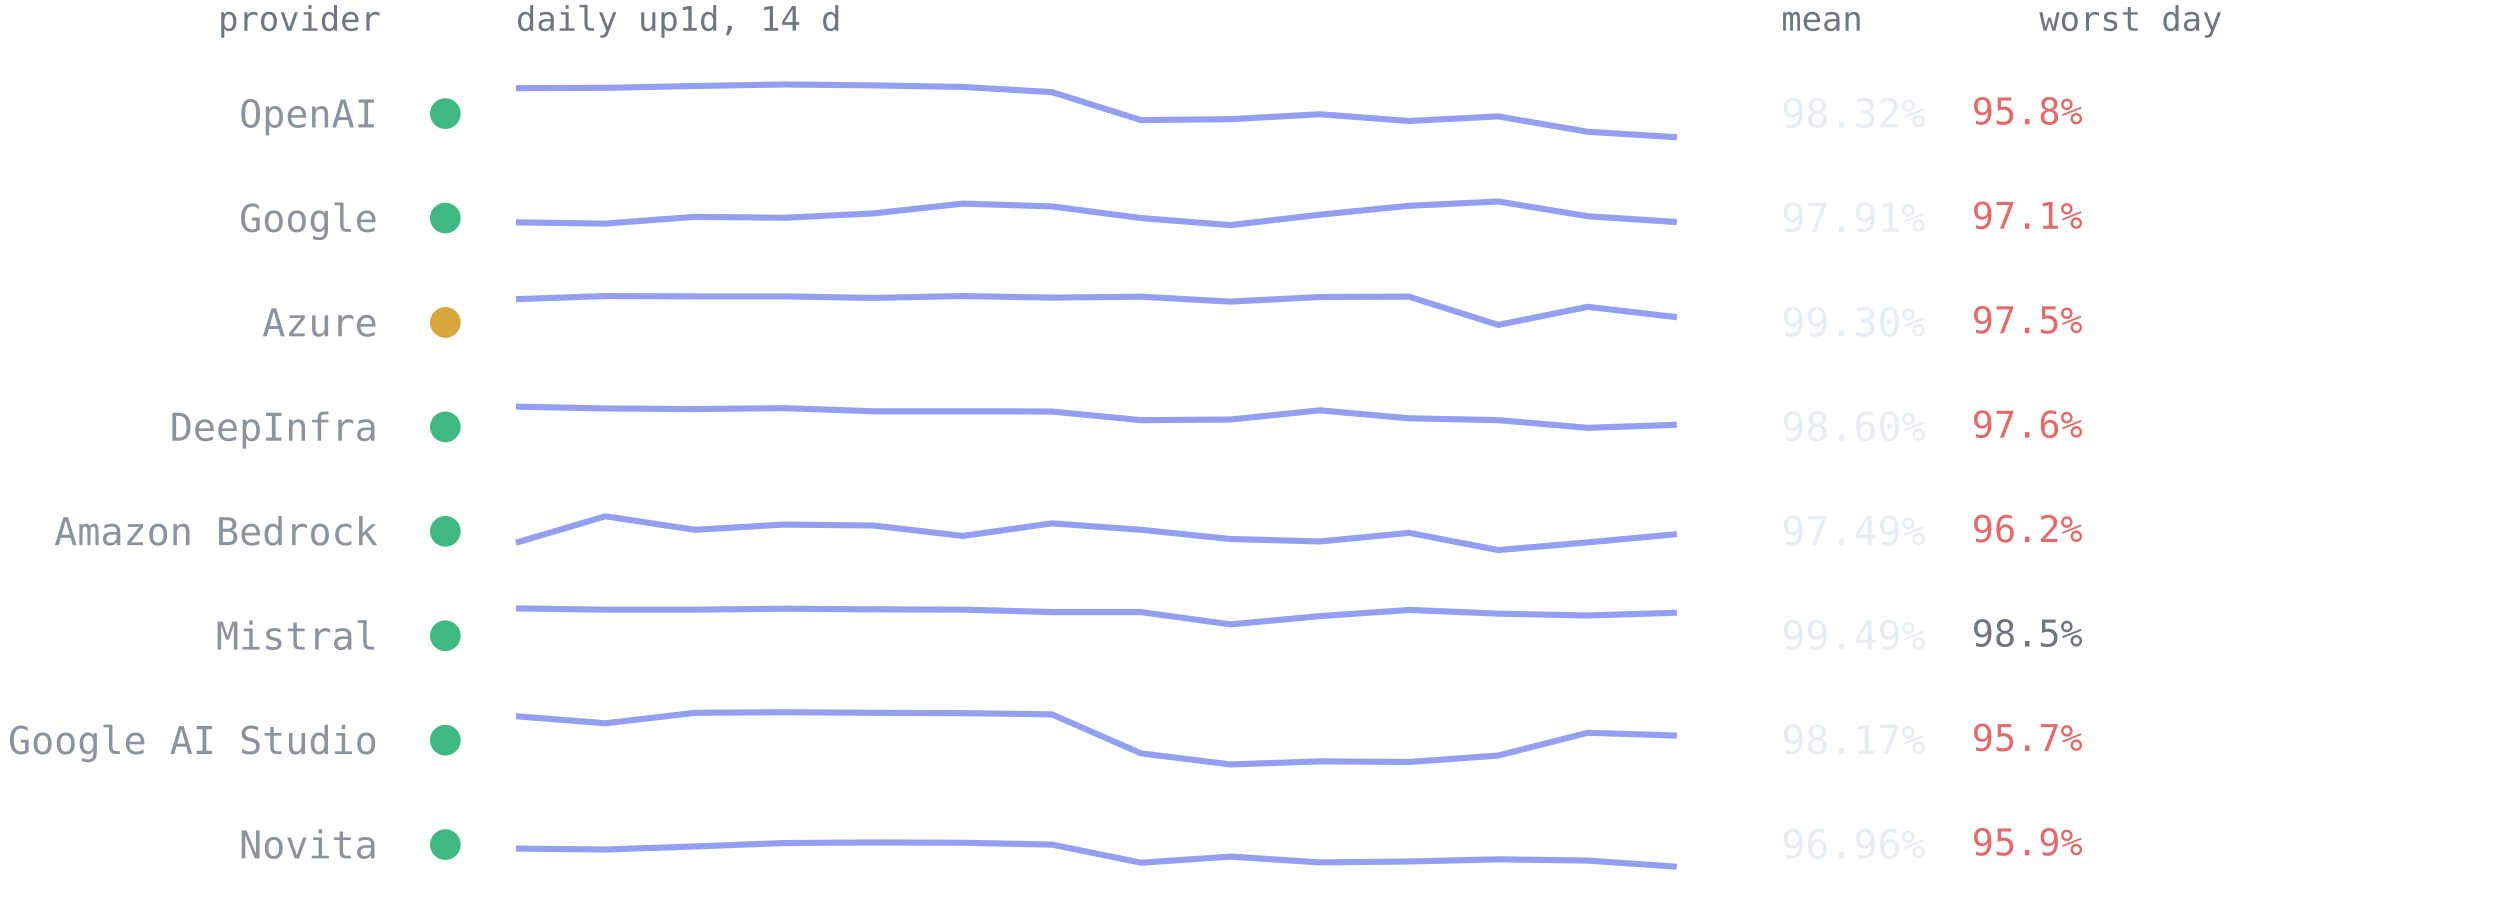
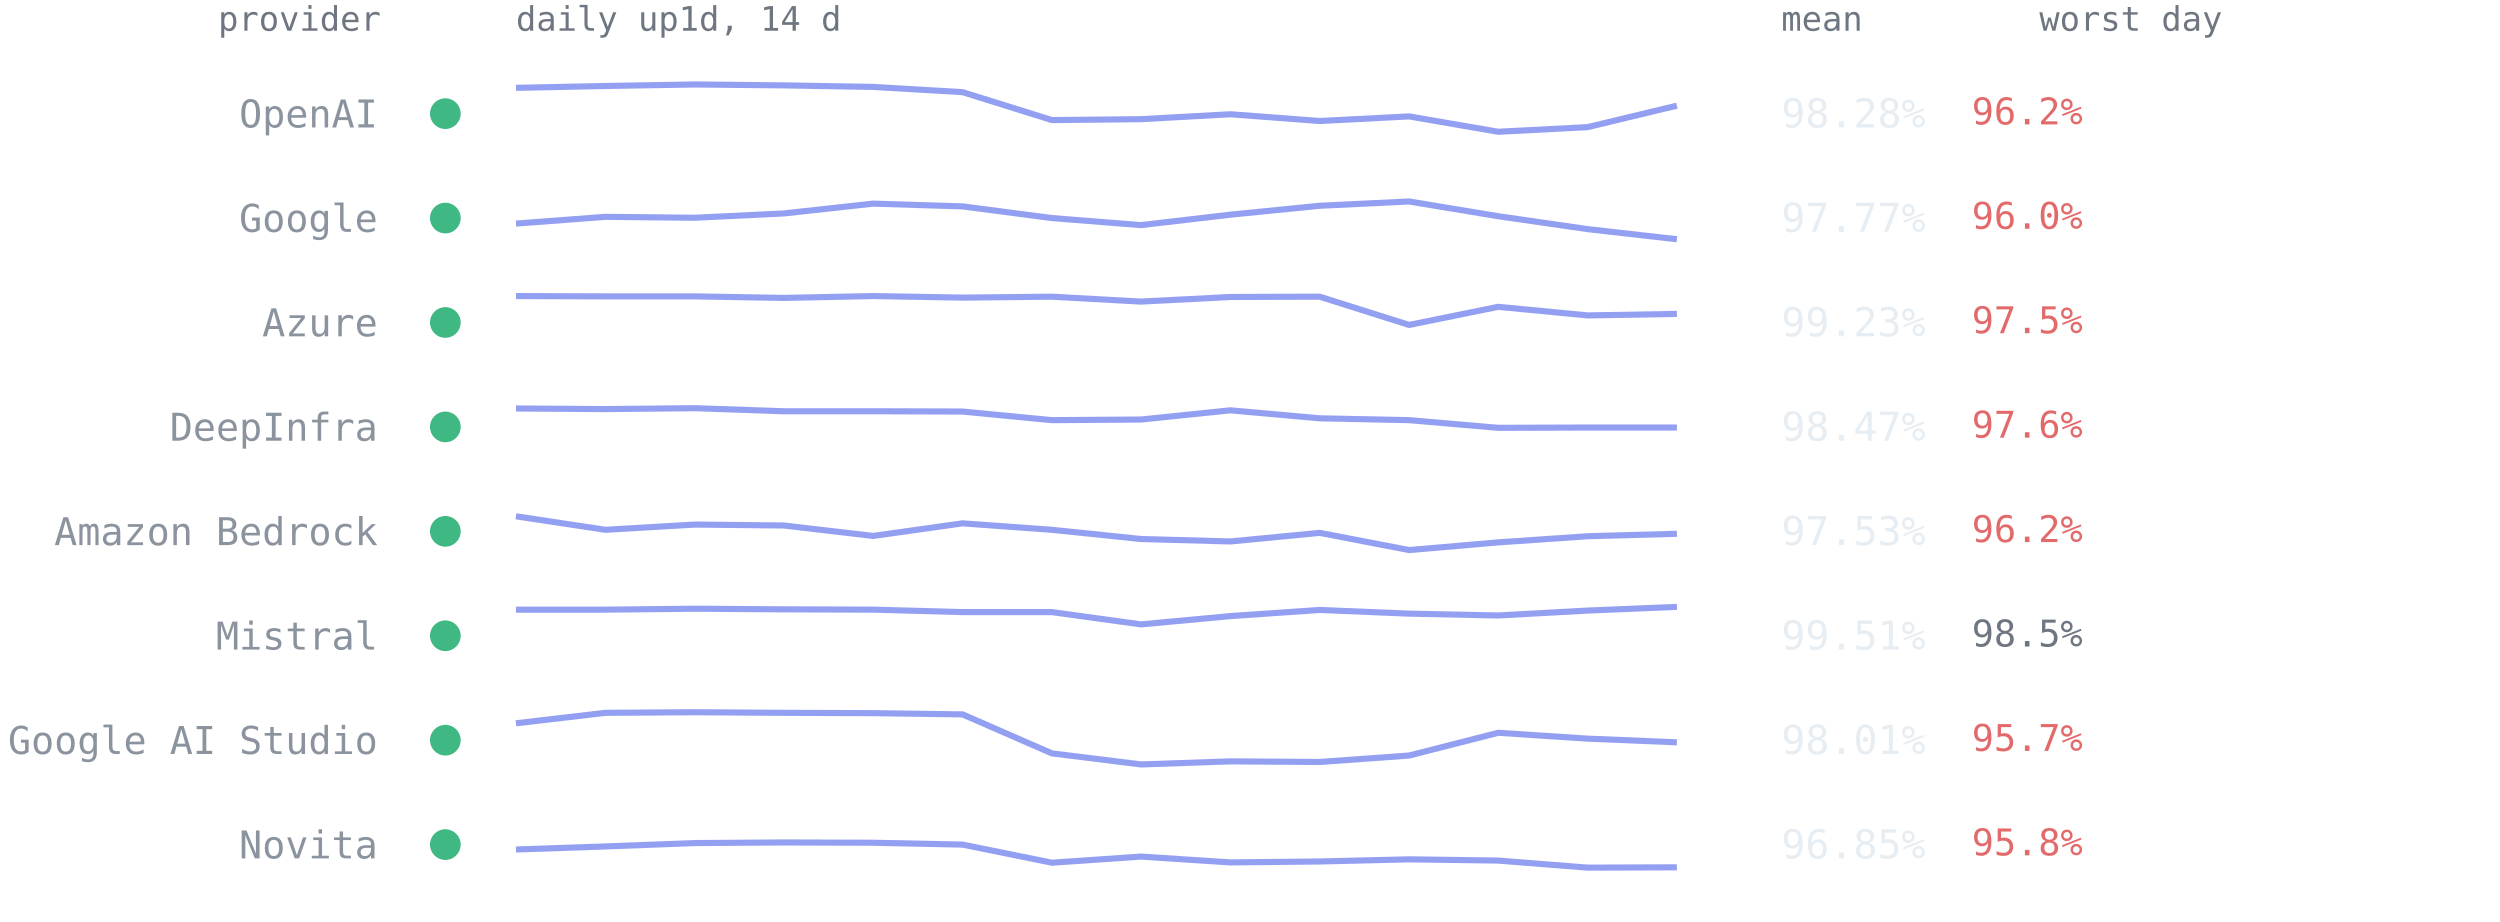
<svg xmlns="http://www.w3.org/2000/svg" viewBox="0 0 814 300" font-family="ui-monospace,SFMono-Regular,Menlo,Consolas,monospace" role="img" aria-label="Per-provider 14-day availability from up1d">
  <text x="124" y="10" text-anchor="end" style="font:11px ui-monospace,SFMono-Regular,Menlo,Consolas,monospace;fill:#6e7681">provider</text>
  <text x="168" y="10" style="font:11px ui-monospace,SFMono-Regular,Menlo,Consolas,monospace;fill:#6e7681">daily up1d, 14 d</text>
  <text x="580" y="10" style="font:11px ui-monospace,SFMono-Regular,Menlo,Consolas,monospace;fill:#6e7681">mean</text>
  <text x="664" y="10" style="font:11px ui-monospace,SFMono-Regular,Menlo,Consolas,monospace;fill:#6e7681">worst day</text>
  <circle cx="145" cy="37.0" r="5" fill="#3fb884" />
  <text x="123" y="41.5" text-anchor="end" style="font:12.5px ui-monospace,SFMono-Regular,Menlo,Consolas,monospace;fill:#8b949e">OpenAI</text>
-   <polyline points="168.0,28.7 197.1,28.6 226.2,28.0 255.2,27.5 284.3,27.8 313.4,28.3 342.5,30.0 371.5,39.1 400.6,38.8 429.7,37.2 458.8,39.4 487.8,37.9 516.9,42.9 546.0,44.7" fill="none" stroke="#93a0f2" stroke-width="2" stroke-linejoin="round" />
-   <text x="580" y="41.5" style="font:13px ui-monospace,SFMono-Regular,Menlo,Consolas,monospace;fill:#e6edf3">98.32%</text>
-   <text x="642" y="40.5" style="font:12px ui-monospace,SFMono-Regular,Menlo,Consolas,monospace;fill:#e36a6a">95.8%</text>
+   <polyline points="168.0,28.6 197.1,28.0 226.2,27.5 255.2,27.8 284.3,28.3 313.4,30.0 342.5,39.1 371.5,38.8 400.6,37.2 429.7,39.4 458.8,37.9 487.8,42.9 516.9,41.4 546.0,34.4" fill="none" stroke="#93a0f2" stroke-width="2" stroke-linejoin="round" />
+   <text x="580" y="41.5" style="font:13px ui-monospace,SFMono-Regular,Menlo,Consolas,monospace;fill:#e6edf3">98.28%</text>
+   <text x="642" y="40.5" style="font:12px ui-monospace,SFMono-Regular,Menlo,Consolas,monospace;fill:#e36a6a">96.2%</text>
  <circle cx="145" cy="71.0" r="5" fill="#3fb884" />
  <text x="123" y="75.5" text-anchor="end" style="font:12.5px ui-monospace,SFMono-Regular,Menlo,Consolas,monospace;fill:#8b949e">Google</text>
-   <polyline points="168.0,72.4 197.1,72.8 226.2,70.6 255.2,70.9 284.3,69.5 313.4,66.3 342.5,67.2 371.5,71.0 400.6,73.3 429.7,69.9 458.8,67.0 487.8,65.6 516.9,70.4 546.0,72.3" fill="none" stroke="#93a0f2" stroke-width="2" stroke-linejoin="round" />
-   <text x="580" y="75.5" style="font:13px ui-monospace,SFMono-Regular,Menlo,Consolas,monospace;fill:#e6edf3">97.91%</text>
-   <text x="642" y="74.5" style="font:12px ui-monospace,SFMono-Regular,Menlo,Consolas,monospace;fill:#e36a6a">97.1%</text>
-   <circle cx="145" cy="105.0" r="5" fill="#d9a63e" />
+   <polyline points="168.0,72.8 197.1,70.6 226.2,70.9 255.2,69.5 284.3,66.3 313.4,67.2 342.5,71.0 371.5,73.3 400.6,69.9 429.7,67.0 458.8,65.6 487.8,70.4 516.9,74.6 546.0,77.9" fill="none" stroke="#93a0f2" stroke-width="2" stroke-linejoin="round" />
+   <text x="580" y="75.5" style="font:13px ui-monospace,SFMono-Regular,Menlo,Consolas,monospace;fill:#e6edf3">97.77%</text>
+   <text x="642" y="74.5" style="font:12px ui-monospace,SFMono-Regular,Menlo,Consolas,monospace;fill:#e36a6a">96.0%</text>
+   <circle cx="145" cy="105.0" r="5" fill="#3fb884" />
  <text x="123" y="109.5" text-anchor="end" style="font:12.5px ui-monospace,SFMono-Regular,Menlo,Consolas,monospace;fill:#8b949e">Azure</text>
-   <polyline points="168.0,97.4 197.1,96.4 226.2,96.5 255.2,96.5 284.3,97.0 313.4,96.4 342.5,96.9 371.5,96.6 400.6,98.2 429.7,96.7 458.8,96.6 487.8,105.8 516.9,99.9 546.0,103.3" fill="none" stroke="#93a0f2" stroke-width="2" stroke-linejoin="round" />
-   <text x="580" y="109.5" style="font:13px ui-monospace,SFMono-Regular,Menlo,Consolas,monospace;fill:#e6edf3">99.30%</text>
+   <polyline points="168.0,96.4 197.1,96.5 226.2,96.5 255.2,97.0 284.3,96.4 313.4,96.9 342.5,96.6 371.5,98.2 400.6,96.7 429.7,96.6 458.8,105.8 487.8,99.9 516.9,102.7 546.0,102.2" fill="none" stroke="#93a0f2" stroke-width="2" stroke-linejoin="round" />
+   <text x="580" y="109.5" style="font:13px ui-monospace,SFMono-Regular,Menlo,Consolas,monospace;fill:#e6edf3">99.23%</text>
  <text x="642" y="108.5" style="font:12px ui-monospace,SFMono-Regular,Menlo,Consolas,monospace;fill:#e36a6a">97.5%</text>
  <circle cx="145" cy="139.0" r="5" fill="#3fb884" />
  <text x="123" y="143.5" text-anchor="end" style="font:12.5px ui-monospace,SFMono-Regular,Menlo,Consolas,monospace;fill:#8b949e">DeepInfra</text>
-   <polyline points="168.0,132.4 197.1,133.0 226.2,133.2 255.2,132.9 284.3,133.9 313.4,133.9 342.5,134.0 371.5,136.8 400.6,136.6 429.7,133.6 458.8,136.2 487.8,136.8 516.9,139.3 546.0,138.3" fill="none" stroke="#93a0f2" stroke-width="2" stroke-linejoin="round" />
-   <text x="580" y="143.5" style="font:13px ui-monospace,SFMono-Regular,Menlo,Consolas,monospace;fill:#e6edf3">98.60%</text>
+   <polyline points="168.0,133.0 197.1,133.2 226.2,132.9 255.2,133.9 284.3,133.9 313.4,134.0 342.5,136.8 371.5,136.6 400.6,133.6 429.7,136.2 458.8,136.8 487.8,139.3 516.9,139.2 546.0,139.2" fill="none" stroke="#93a0f2" stroke-width="2" stroke-linejoin="round" />
+   <text x="580" y="143.5" style="font:13px ui-monospace,SFMono-Regular,Menlo,Consolas,monospace;fill:#e6edf3">98.47%</text>
  <text x="642" y="142.5" style="font:12px ui-monospace,SFMono-Regular,Menlo,Consolas,monospace;fill:#e36a6a">97.6%</text>
  <circle cx="145" cy="173.0" r="5" fill="#3fb884" />
  <text x="123" y="177.5" text-anchor="end" style="font:12.5px ui-monospace,SFMono-Regular,Menlo,Consolas,monospace;fill:#8b949e">Amazon Bedrock</text>
-   <polyline points="168.0,176.7 197.1,168.1 226.2,172.5 255.2,170.8 284.3,171.1 313.4,174.5 342.5,170.4 371.5,172.5 400.6,175.5 429.7,176.3 458.8,173.5 487.8,179.1 516.9,176.6 546.0,173.9" fill="none" stroke="#93a0f2" stroke-width="2" stroke-linejoin="round" />
-   <text x="580" y="177.5" style="font:13px ui-monospace,SFMono-Regular,Menlo,Consolas,monospace;fill:#e6edf3">97.49%</text>
+   <polyline points="168.0,168.1 197.1,172.5 226.2,170.8 255.2,171.1 284.3,174.5 313.4,170.4 342.5,172.5 371.5,175.5 400.6,176.3 429.7,173.5 458.8,179.1 487.8,176.6 516.9,174.6 546.0,173.8" fill="none" stroke="#93a0f2" stroke-width="2" stroke-linejoin="round" />
+   <text x="580" y="177.5" style="font:13px ui-monospace,SFMono-Regular,Menlo,Consolas,monospace;fill:#e6edf3">97.53%</text>
  <text x="642" y="176.5" style="font:12px ui-monospace,SFMono-Regular,Menlo,Consolas,monospace;fill:#e36a6a">96.2%</text>
  <circle cx="145" cy="207.0" r="5" fill="#3fb884" />
  <text x="123" y="211.5" text-anchor="end" style="font:12.5px ui-monospace,SFMono-Regular,Menlo,Consolas,monospace;fill:#8b949e">Mistral</text>
-   <polyline points="168.0,198.1 197.1,198.5 226.2,198.5 255.2,198.2 284.3,198.4 313.4,198.5 342.5,199.3 371.5,199.3 400.6,203.3 429.7,200.6 458.8,198.6 487.8,199.8 516.9,200.4 546.0,199.5" fill="none" stroke="#93a0f2" stroke-width="2" stroke-linejoin="round" />
-   <text x="580" y="211.5" style="font:13px ui-monospace,SFMono-Regular,Menlo,Consolas,monospace;fill:#e6edf3">99.49%</text>
+   <polyline points="168.0,198.5 197.1,198.5 226.2,198.2 255.2,198.4 284.3,198.5 313.4,199.3 342.5,199.3 371.5,203.3 400.6,200.6 429.7,198.6 458.8,199.8 487.8,200.4 516.9,198.8 546.0,197.6" fill="none" stroke="#93a0f2" stroke-width="2" stroke-linejoin="round" />
+   <text x="580" y="211.5" style="font:13px ui-monospace,SFMono-Regular,Menlo,Consolas,monospace;fill:#e6edf3">99.51%</text>
  <text x="642" y="210.5" style="font:12px ui-monospace,SFMono-Regular,Menlo,Consolas,monospace;fill:#6e7681">98.5%</text>
  <circle cx="145" cy="241.0" r="5" fill="#3fb884" />
  <text x="123" y="245.5" text-anchor="end" style="font:12.5px ui-monospace,SFMono-Regular,Menlo,Consolas,monospace;fill:#8b949e">Google AI Studio</text>
-   <polyline points="168.0,233.2 197.1,235.5 226.2,232.1 255.2,231.9 284.3,232.1 313.4,232.2 342.5,232.6 371.5,245.3 400.6,248.9 429.7,247.9 458.8,248.1 487.8,246.0 516.9,238.6 546.0,239.5" fill="none" stroke="#93a0f2" stroke-width="2" stroke-linejoin="round" />
-   <text x="580" y="245.5" style="font:13px ui-monospace,SFMono-Regular,Menlo,Consolas,monospace;fill:#e6edf3">98.17%</text>
+   <polyline points="168.0,235.5 197.1,232.1 226.2,231.9 255.2,232.1 284.3,232.2 313.4,232.6 342.5,245.3 371.5,248.9 400.6,247.9 429.7,248.1 458.8,246.0 487.8,238.6 516.9,240.5 546.0,241.7" fill="none" stroke="#93a0f2" stroke-width="2" stroke-linejoin="round" />
+   <text x="580" y="245.5" style="font:13px ui-monospace,SFMono-Regular,Menlo,Consolas,monospace;fill:#e6edf3">98.01%</text>
  <text x="642" y="244.5" style="font:12px ui-monospace,SFMono-Regular,Menlo,Consolas,monospace;fill:#e36a6a">95.7%</text>
  <circle cx="145" cy="275.0" r="5" fill="#3fb884" />
  <text x="123" y="279.5" text-anchor="end" style="font:12.5px ui-monospace,SFMono-Regular,Menlo,Consolas,monospace;fill:#8b949e">Novita</text>
-   <polyline points="168.0,276.3 197.1,276.6 226.2,275.6 255.2,274.5 284.3,274.3 313.4,274.4 342.5,275.0 371.5,280.9 400.6,278.9 429.7,280.8 458.8,280.5 487.8,279.8 516.9,280.2 546.0,282.2" fill="none" stroke="#93a0f2" stroke-width="2" stroke-linejoin="round" />
-   <text x="580" y="279.5" style="font:13px ui-monospace,SFMono-Regular,Menlo,Consolas,monospace;fill:#e6edf3">96.96%</text>
-   <text x="642" y="278.5" style="font:12px ui-monospace,SFMono-Regular,Menlo,Consolas,monospace;fill:#e36a6a">95.9%</text>
+   <polyline points="168.0,276.6 197.1,275.6 226.2,274.5 255.2,274.3 284.3,274.4 313.4,275.0 342.5,280.9 371.5,278.9 400.6,280.8 429.7,280.5 458.8,279.8 487.8,280.2 516.9,282.5 546.0,282.4" fill="none" stroke="#93a0f2" stroke-width="2" stroke-linejoin="round" />
+   <text x="580" y="279.5" style="font:13px ui-monospace,SFMono-Regular,Menlo,Consolas,monospace;fill:#e6edf3">96.85%</text>
+   <text x="642" y="278.5" style="font:12px ui-monospace,SFMono-Regular,Menlo,Consolas,monospace;fill:#e36a6a">95.8%</text>
</svg>
